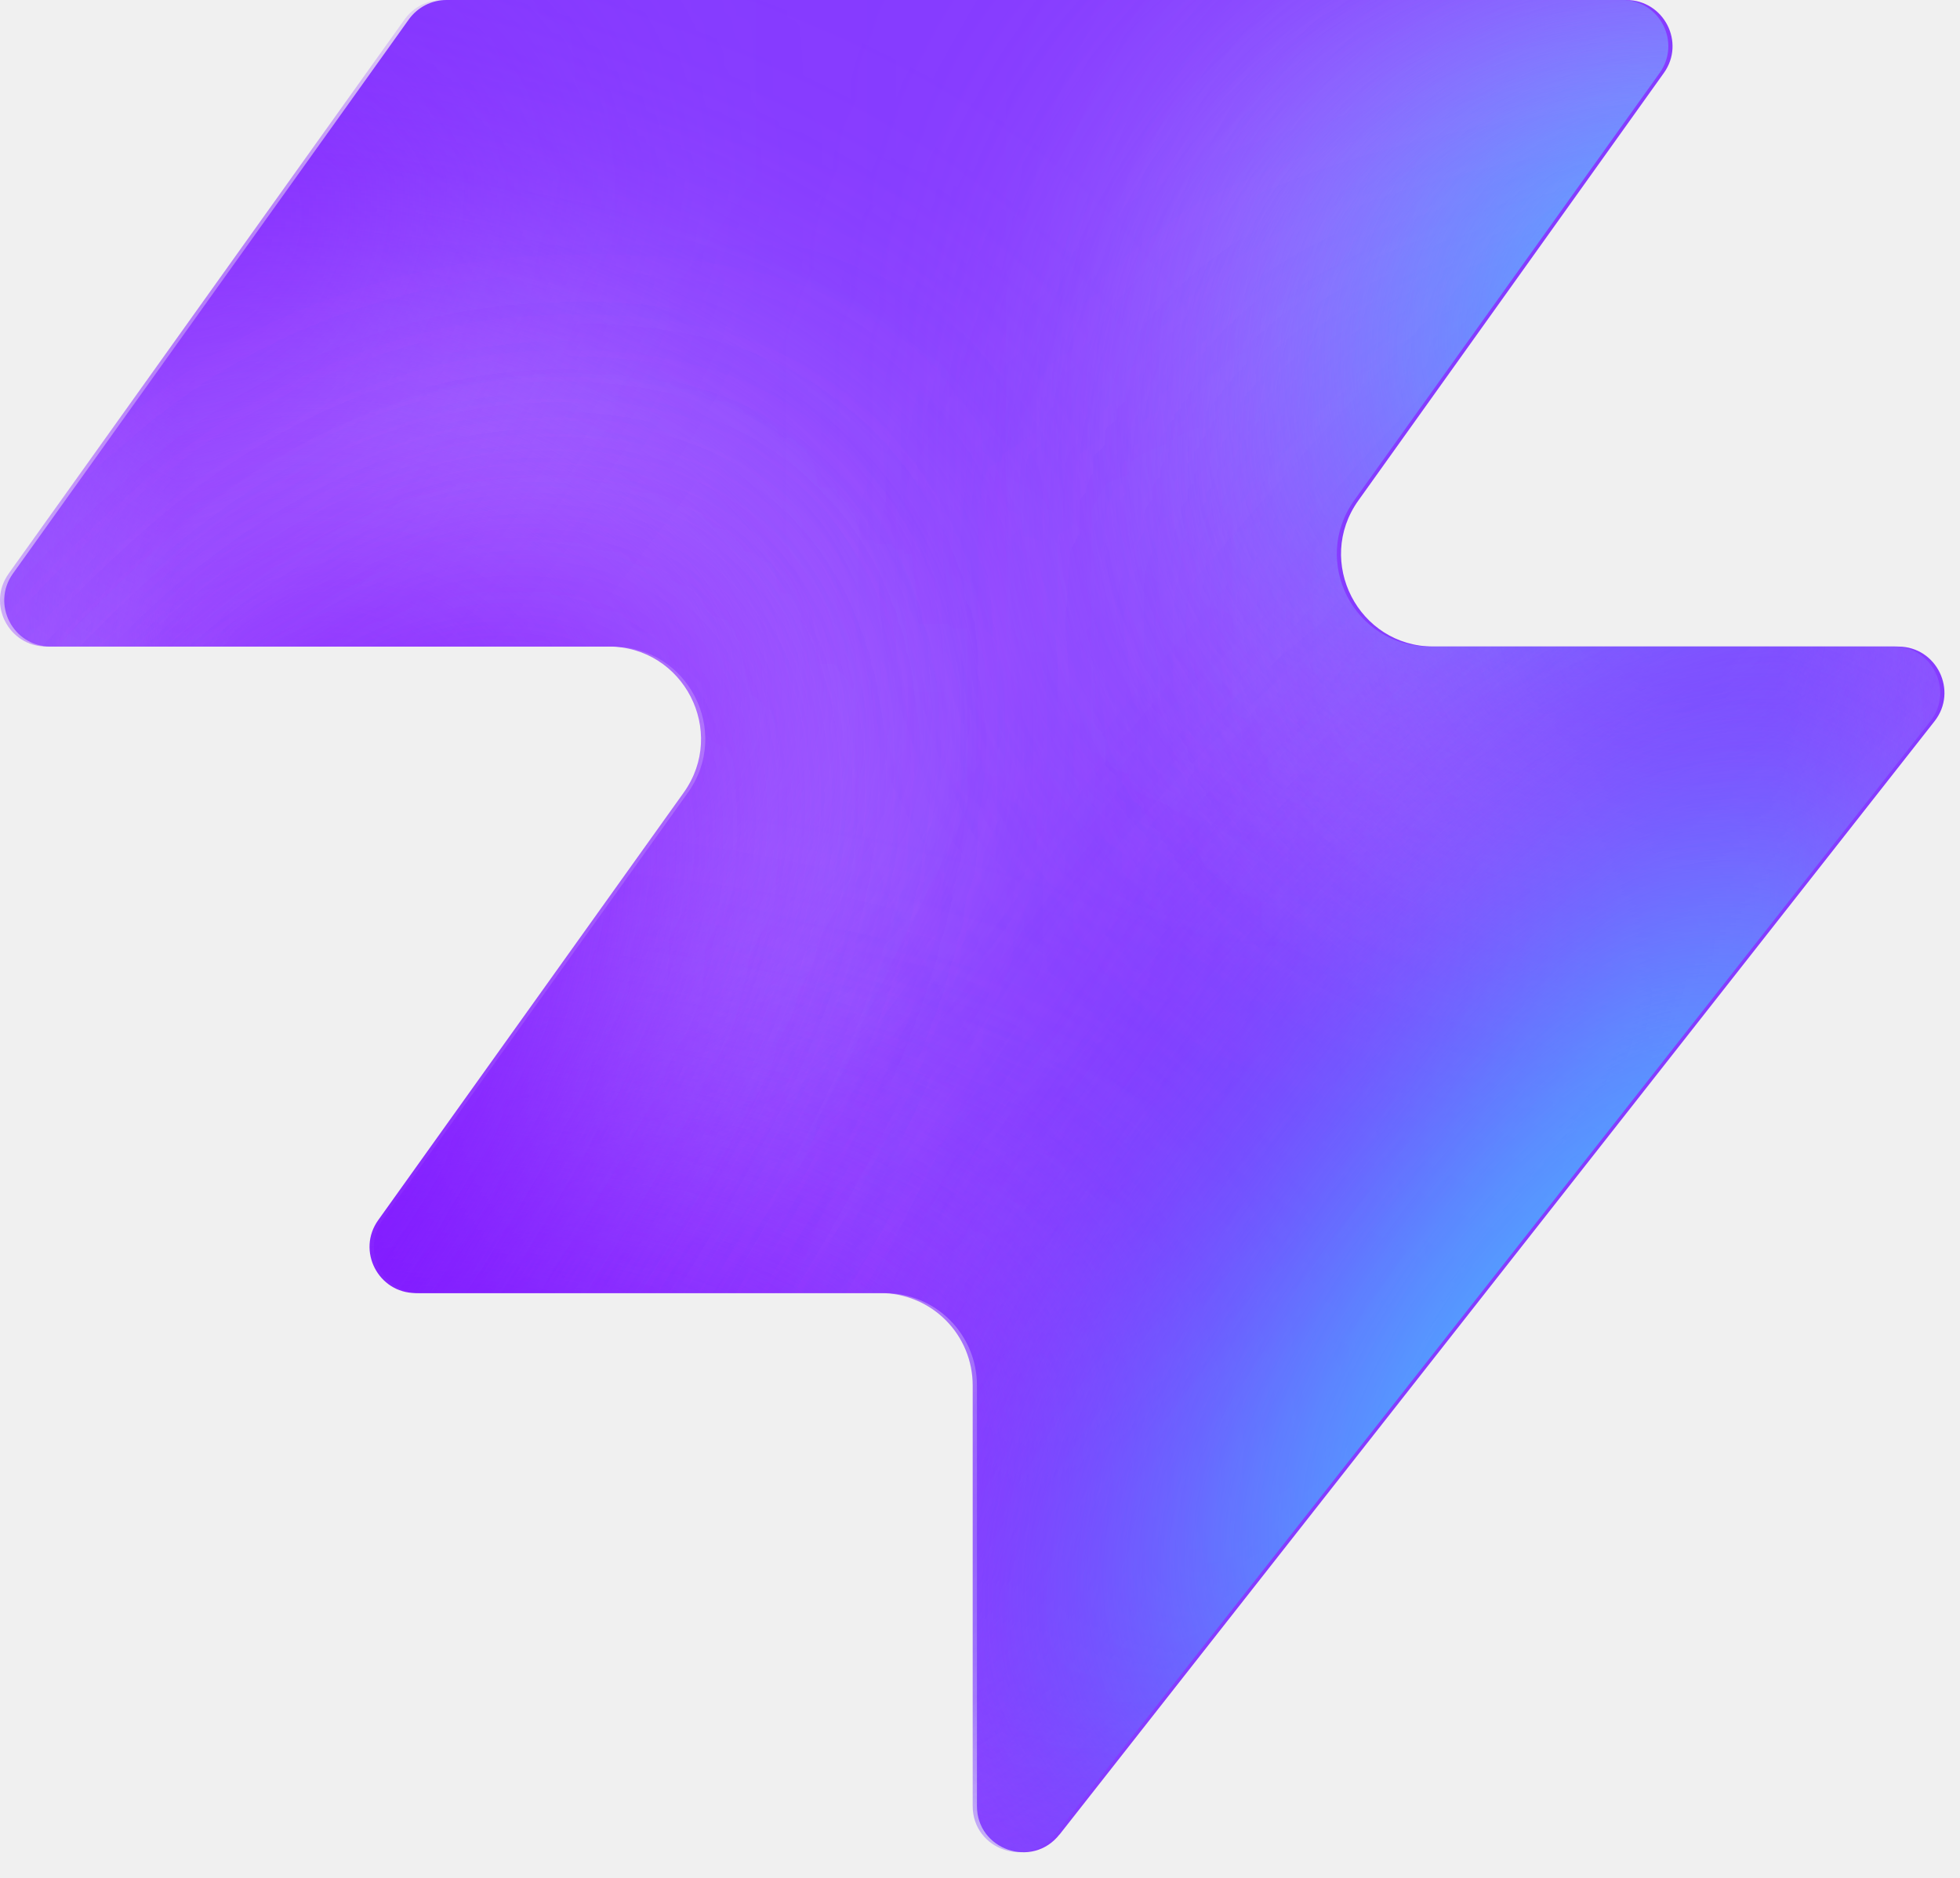
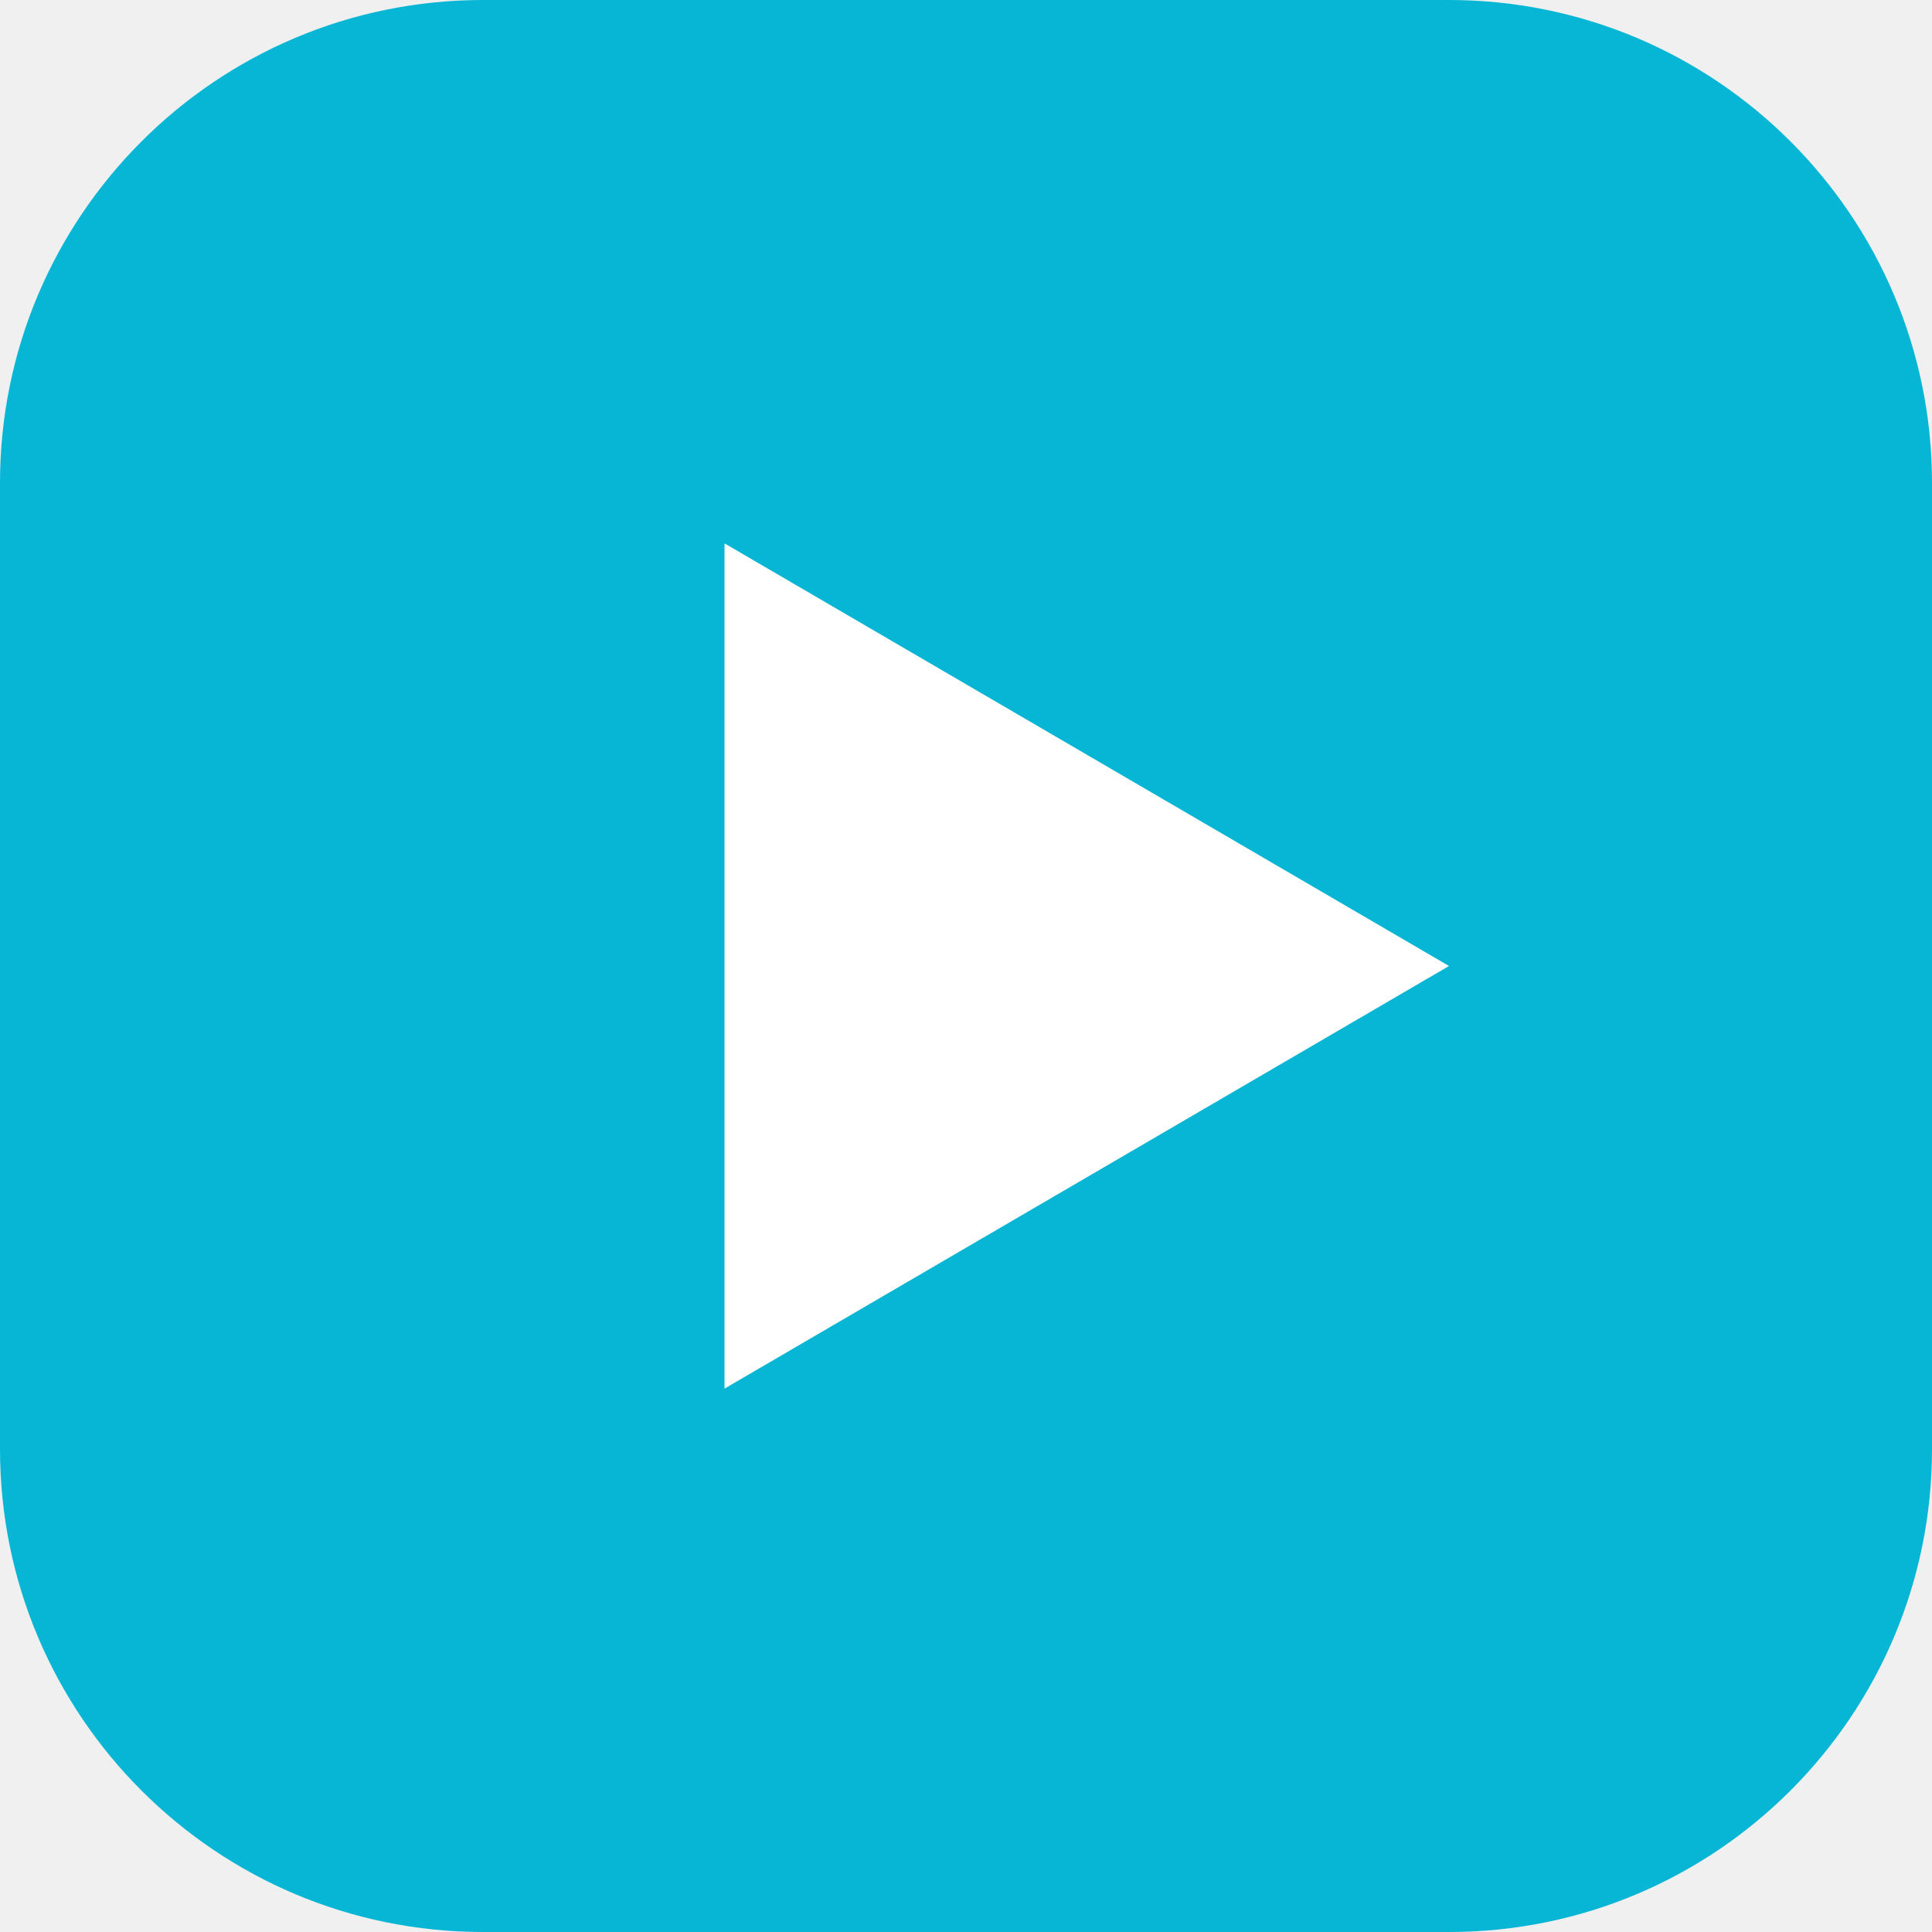
- <svg xmlns="http://www.w3.org/2000/svg" width="48" height="46" fill="none" viewBox="0 0 48 46">
-   <path fill="#863bff" d="M25.946 44.938c-.664.845-2.021.375-2.021-.698V33.937a2.26 2.26 0 0 0-2.262-2.262H10.287c-.92 0-1.456-1.04-.92-1.788l7.48-10.471c1.07-1.497 0-3.578-1.842-3.578H1.237c-.92 0-1.456-1.04-.92-1.788L10.013.474c.214-.297.556-.474.92-.474h28.894c.92 0 1.456 1.04.92 1.788l-7.48 10.471c-1.07 1.498 0 3.579 1.842 3.579h11.377c.943 0 1.473 1.088.89 1.83L25.947 44.94z" style="fill:#863bff;fill:color(display-p3 .525 .23 1);fill-opacity:1" />
-   <mask id="a" width="48" height="46" x="0" y="0" maskUnits="userSpaceOnUse" style="mask-type:alpha">
-     <path fill="#000" d="M25.842 44.938c-.664.844-2.021.375-2.021-.698V33.937a2.26 2.26 0 0 0-2.262-2.262H10.183c-.92 0-1.456-1.04-.92-1.788l7.48-10.471c1.07-1.498 0-3.579-1.842-3.579H1.133c-.92 0-1.456-1.04-.92-1.787L9.91.473c.214-.297.556-.474.92-.474h28.894c.92 0 1.456 1.04.92 1.788l-7.48 10.471c-1.07 1.498 0 3.578 1.842 3.578h11.377c.943 0 1.473 1.088.89 1.832L25.843 44.94z" style="fill:#000;fill-opacity:1" />
-   </mask>
-   <g mask="url(#a)">
-     <g filter="url(#b)">
-       <ellipse cx="5.508" cy="14.704" fill="#ede6ff" rx="5.508" ry="14.704" style="fill:#ede6ff;fill:color(display-p3 .927 .903 1);fill-opacity:1" transform="matrix(.00324 1 1 -.00324 -4.47 31.516)" />
-     </g>
-     <g filter="url(#c)">
-       <ellipse cx="10.399" cy="29.851" fill="#ede6ff" rx="10.399" ry="29.851" style="fill:#ede6ff;fill:color(display-p3 .927 .903 1);fill-opacity:1" transform="matrix(.00324 1 1 -.00324 -39.328 7.883)" />
-     </g>
-     <g filter="url(#d)">
-       <ellipse cx="5.508" cy="30.487" fill="#7e14ff" rx="5.508" ry="30.487" style="fill:#7e14ff;fill:color(display-p3 .492 .077 1);fill-opacity:1" transform="rotate(89.814 -25.913 -14.639)scale(1 -1)" />
-     </g>
-     <g filter="url(#e)">
-       <ellipse cx="5.508" cy="30.599" fill="#7e14ff" rx="5.508" ry="30.599" style="fill:#7e14ff;fill:color(display-p3 .492 .077 1);fill-opacity:1" transform="rotate(89.814 -32.644 -3.334)scale(1 -1)" />
-     </g>
-     <g filter="url(#f)">
-       <ellipse cx="5.508" cy="30.599" fill="#7e14ff" rx="5.508" ry="30.599" style="fill:#7e14ff;fill:color(display-p3 .492 .077 1);fill-opacity:1" transform="matrix(.00324 1 1 -.00324 -34.34 30.47)" />
-     </g>
-     <g filter="url(#g)">
-       <ellipse cx="14.072" cy="22.078" fill="#ede6ff" rx="14.072" ry="22.078" style="fill:#ede6ff;fill:color(display-p3 .927 .903 1);fill-opacity:1" transform="rotate(93.35 24.506 48.493)scale(-1 1)" />
-     </g>
-     <g filter="url(#h)">
-       <ellipse cx="3.47" cy="21.501" fill="#7e14ff" rx="3.47" ry="21.501" style="fill:#7e14ff;fill:color(display-p3 .492 .077 1);fill-opacity:1" transform="rotate(89.009 28.708 47.59)scale(-1 1)" />
-     </g>
-     <g filter="url(#i)">
-       <ellipse cx="3.47" cy="21.501" fill="#7e14ff" rx="3.47" ry="21.501" style="fill:#7e14ff;fill:color(display-p3 .492 .077 1);fill-opacity:1" transform="rotate(89.009 28.708 47.59)scale(-1 1)" />
-     </g>
-     <g filter="url(#j)">
-       <ellipse cx=".387" cy="8.972" fill="#7e14ff" rx="4.407" ry="29.108" style="fill:#7e14ff;fill:color(display-p3 .492 .077 1);fill-opacity:1" transform="rotate(39.51 .387 8.972)" />
-     </g>
-     <g filter="url(#k)">
-       <ellipse cx="47.523" cy="-6.092" fill="#7e14ff" rx="4.407" ry="29.108" style="fill:#7e14ff;fill:color(display-p3 .492 .077 1);fill-opacity:1" transform="rotate(37.892 47.523 -6.092)" />
-     </g>
-     <g filter="url(#l)">
-       <ellipse cx="41.412" cy="6.333" fill="#47bfff" rx="5.971" ry="9.665" style="fill:#47bfff;fill:color(display-p3 .28 .748 1);fill-opacity:1" transform="rotate(37.892 41.412 6.333)" />
-     </g>
-     <g filter="url(#m)">
-       <ellipse cx="-1.879" cy="38.332" fill="#7e14ff" rx="4.407" ry="29.108" style="fill:#7e14ff;fill:color(display-p3 .492 .077 1);fill-opacity:1" transform="rotate(37.892 -1.88 38.332)" />
-     </g>
-     <g filter="url(#n)">
-       <ellipse cx="-1.879" cy="38.332" fill="#7e14ff" rx="4.407" ry="29.108" style="fill:#7e14ff;fill:color(display-p3 .492 .077 1);fill-opacity:1" transform="rotate(37.892 -1.88 38.332)" />
-     </g>
-     <g filter="url(#o)">
-       <ellipse cx="35.651" cy="29.907" fill="#7e14ff" rx="4.407" ry="29.108" style="fill:#7e14ff;fill:color(display-p3 .492 .077 1);fill-opacity:1" transform="rotate(37.892 35.651 29.907)" />
-     </g>
-     <g filter="url(#p)">
-       <ellipse cx="38.418" cy="32.4" fill="#47bfff" rx="5.971" ry="15.297" style="fill:#47bfff;fill:color(display-p3 .28 .748 1);fill-opacity:1" transform="rotate(37.892 38.418 32.4)" />
-     </g>
-   </g>
-   <defs>
-     <filter id="b" width="60.045" height="41.654" x="-19.77" y="16.149" color-interpolation-filters="sRGB" filterUnits="userSpaceOnUse">
-       <feFlood flood-opacity="0" result="BackgroundImageFix" />
-       <feBlend in="SourceGraphic" in2="BackgroundImageFix" result="shape" />
-       <feGaussianBlur result="effect1_foregroundBlur_2002_17158" stdDeviation="7.659" />
-     </filter>
-     <filter id="c" width="90.34" height="51.437" x="-54.613" y="-7.533" color-interpolation-filters="sRGB" filterUnits="userSpaceOnUse">
-       <feFlood flood-opacity="0" result="BackgroundImageFix" />
-       <feBlend in="SourceGraphic" in2="BackgroundImageFix" result="shape" />
-       <feGaussianBlur result="effect1_foregroundBlur_2002_17158" stdDeviation="7.659" />
-     </filter>
-     <filter id="d" width="79.355" height="29.4" x="-49.64" y="2.03" color-interpolation-filters="sRGB" filterUnits="userSpaceOnUse">
-       <feFlood flood-opacity="0" result="BackgroundImageFix" />
-       <feBlend in="SourceGraphic" in2="BackgroundImageFix" result="shape" />
-       <feGaussianBlur result="effect1_foregroundBlur_2002_17158" stdDeviation="4.596" />
-     </filter>
-     <filter id="e" width="79.579" height="29.4" x="-45.045" y="20.029" color-interpolation-filters="sRGB" filterUnits="userSpaceOnUse">
-       <feFlood flood-opacity="0" result="BackgroundImageFix" />
-       <feBlend in="SourceGraphic" in2="BackgroundImageFix" result="shape" />
-       <feGaussianBlur result="effect1_foregroundBlur_2002_17158" stdDeviation="4.596" />
-     </filter>
-     <filter id="f" width="79.579" height="29.4" x="-43.513" y="21.178" color-interpolation-filters="sRGB" filterUnits="userSpaceOnUse">
-       <feFlood flood-opacity="0" result="BackgroundImageFix" />
-       <feBlend in="SourceGraphic" in2="BackgroundImageFix" result="shape" />
-       <feGaussianBlur result="effect1_foregroundBlur_2002_17158" stdDeviation="4.596" />
-     </filter>
-     <filter id="g" width="74.749" height="58.852" x="15.756" y="-17.901" color-interpolation-filters="sRGB" filterUnits="userSpaceOnUse">
-       <feFlood flood-opacity="0" result="BackgroundImageFix" />
-       <feBlend in="SourceGraphic" in2="BackgroundImageFix" result="shape" />
-       <feGaussianBlur result="effect1_foregroundBlur_2002_17158" stdDeviation="7.659" />
-     </filter>
-     <filter id="h" width="61.377" height="25.362" x="23.548" y="2.284" color-interpolation-filters="sRGB" filterUnits="userSpaceOnUse">
-       <feFlood flood-opacity="0" result="BackgroundImageFix" />
-       <feBlend in="SourceGraphic" in2="BackgroundImageFix" result="shape" />
-       <feGaussianBlur result="effect1_foregroundBlur_2002_17158" stdDeviation="4.596" />
-     </filter>
-     <filter id="i" width="61.377" height="25.362" x="23.548" y="2.284" color-interpolation-filters="sRGB" filterUnits="userSpaceOnUse">
-       <feFlood flood-opacity="0" result="BackgroundImageFix" />
-       <feBlend in="SourceGraphic" in2="BackgroundImageFix" result="shape" />
-       <feGaussianBlur result="effect1_foregroundBlur_2002_17158" stdDeviation="4.596" />
-     </filter>
-     <filter id="j" width="56.045" height="63.649" x="-27.636" y="-22.853" color-interpolation-filters="sRGB" filterUnits="userSpaceOnUse">
-       <feFlood flood-opacity="0" result="BackgroundImageFix" />
-       <feBlend in="SourceGraphic" in2="BackgroundImageFix" result="shape" />
-       <feGaussianBlur result="effect1_foregroundBlur_2002_17158" stdDeviation="4.596" />
-     </filter>
-     <filter id="k" width="54.814" height="64.646" x="20.116" y="-38.415" color-interpolation-filters="sRGB" filterUnits="userSpaceOnUse">
-       <feFlood flood-opacity="0" result="BackgroundImageFix" />
-       <feBlend in="SourceGraphic" in2="BackgroundImageFix" result="shape" />
-       <feGaussianBlur result="effect1_foregroundBlur_2002_17158" stdDeviation="4.596" />
-     </filter>
-     <filter id="l" width="33.541" height="35.313" x="24.641" y="-11.323" color-interpolation-filters="sRGB" filterUnits="userSpaceOnUse">
-       <feFlood flood-opacity="0" result="BackgroundImageFix" />
-       <feBlend in="SourceGraphic" in2="BackgroundImageFix" result="shape" />
-       <feGaussianBlur result="effect1_foregroundBlur_2002_17158" stdDeviation="4.596" />
-     </filter>
-     <filter id="m" width="54.814" height="64.646" x="-29.286" y="6.009" color-interpolation-filters="sRGB" filterUnits="userSpaceOnUse">
-       <feFlood flood-opacity="0" result="BackgroundImageFix" />
-       <feBlend in="SourceGraphic" in2="BackgroundImageFix" result="shape" />
-       <feGaussianBlur result="effect1_foregroundBlur_2002_17158" stdDeviation="4.596" />
-     </filter>
-     <filter id="n" width="54.814" height="64.646" x="-29.286" y="6.009" color-interpolation-filters="sRGB" filterUnits="userSpaceOnUse">
-       <feFlood flood-opacity="0" result="BackgroundImageFix" />
-       <feBlend in="SourceGraphic" in2="BackgroundImageFix" result="shape" />
-       <feGaussianBlur result="effect1_foregroundBlur_2002_17158" stdDeviation="4.596" />
-     </filter>
-     <filter id="o" width="54.814" height="64.646" x="8.244" y="-2.416" color-interpolation-filters="sRGB" filterUnits="userSpaceOnUse">
-       <feFlood flood-opacity="0" result="BackgroundImageFix" />
-       <feBlend in="SourceGraphic" in2="BackgroundImageFix" result="shape" />
-       <feGaussianBlur result="effect1_foregroundBlur_2002_17158" stdDeviation="4.596" />
-     </filter>
-     <filter id="p" width="39.409" height="43.623" x="18.713" y="10.588" color-interpolation-filters="sRGB" filterUnits="userSpaceOnUse">
-       <feFlood flood-opacity="0" result="BackgroundImageFix" />
-       <feBlend in="SourceGraphic" in2="BackgroundImageFix" result="shape" />
-       <feGaussianBlur result="effect1_foregroundBlur_2002_17158" stdDeviation="4.596" />
-     </filter>
-   </defs>
+ <svg xmlns="http://www.w3.org/2000/svg" width="32" height="32" viewBox="0 0 32 32">
+   <rect width="32" height="32" rx="8" fill="#06b6d4" />
+   <path d="M12 9v14l12-7z" fill="#fff" />
</svg>
